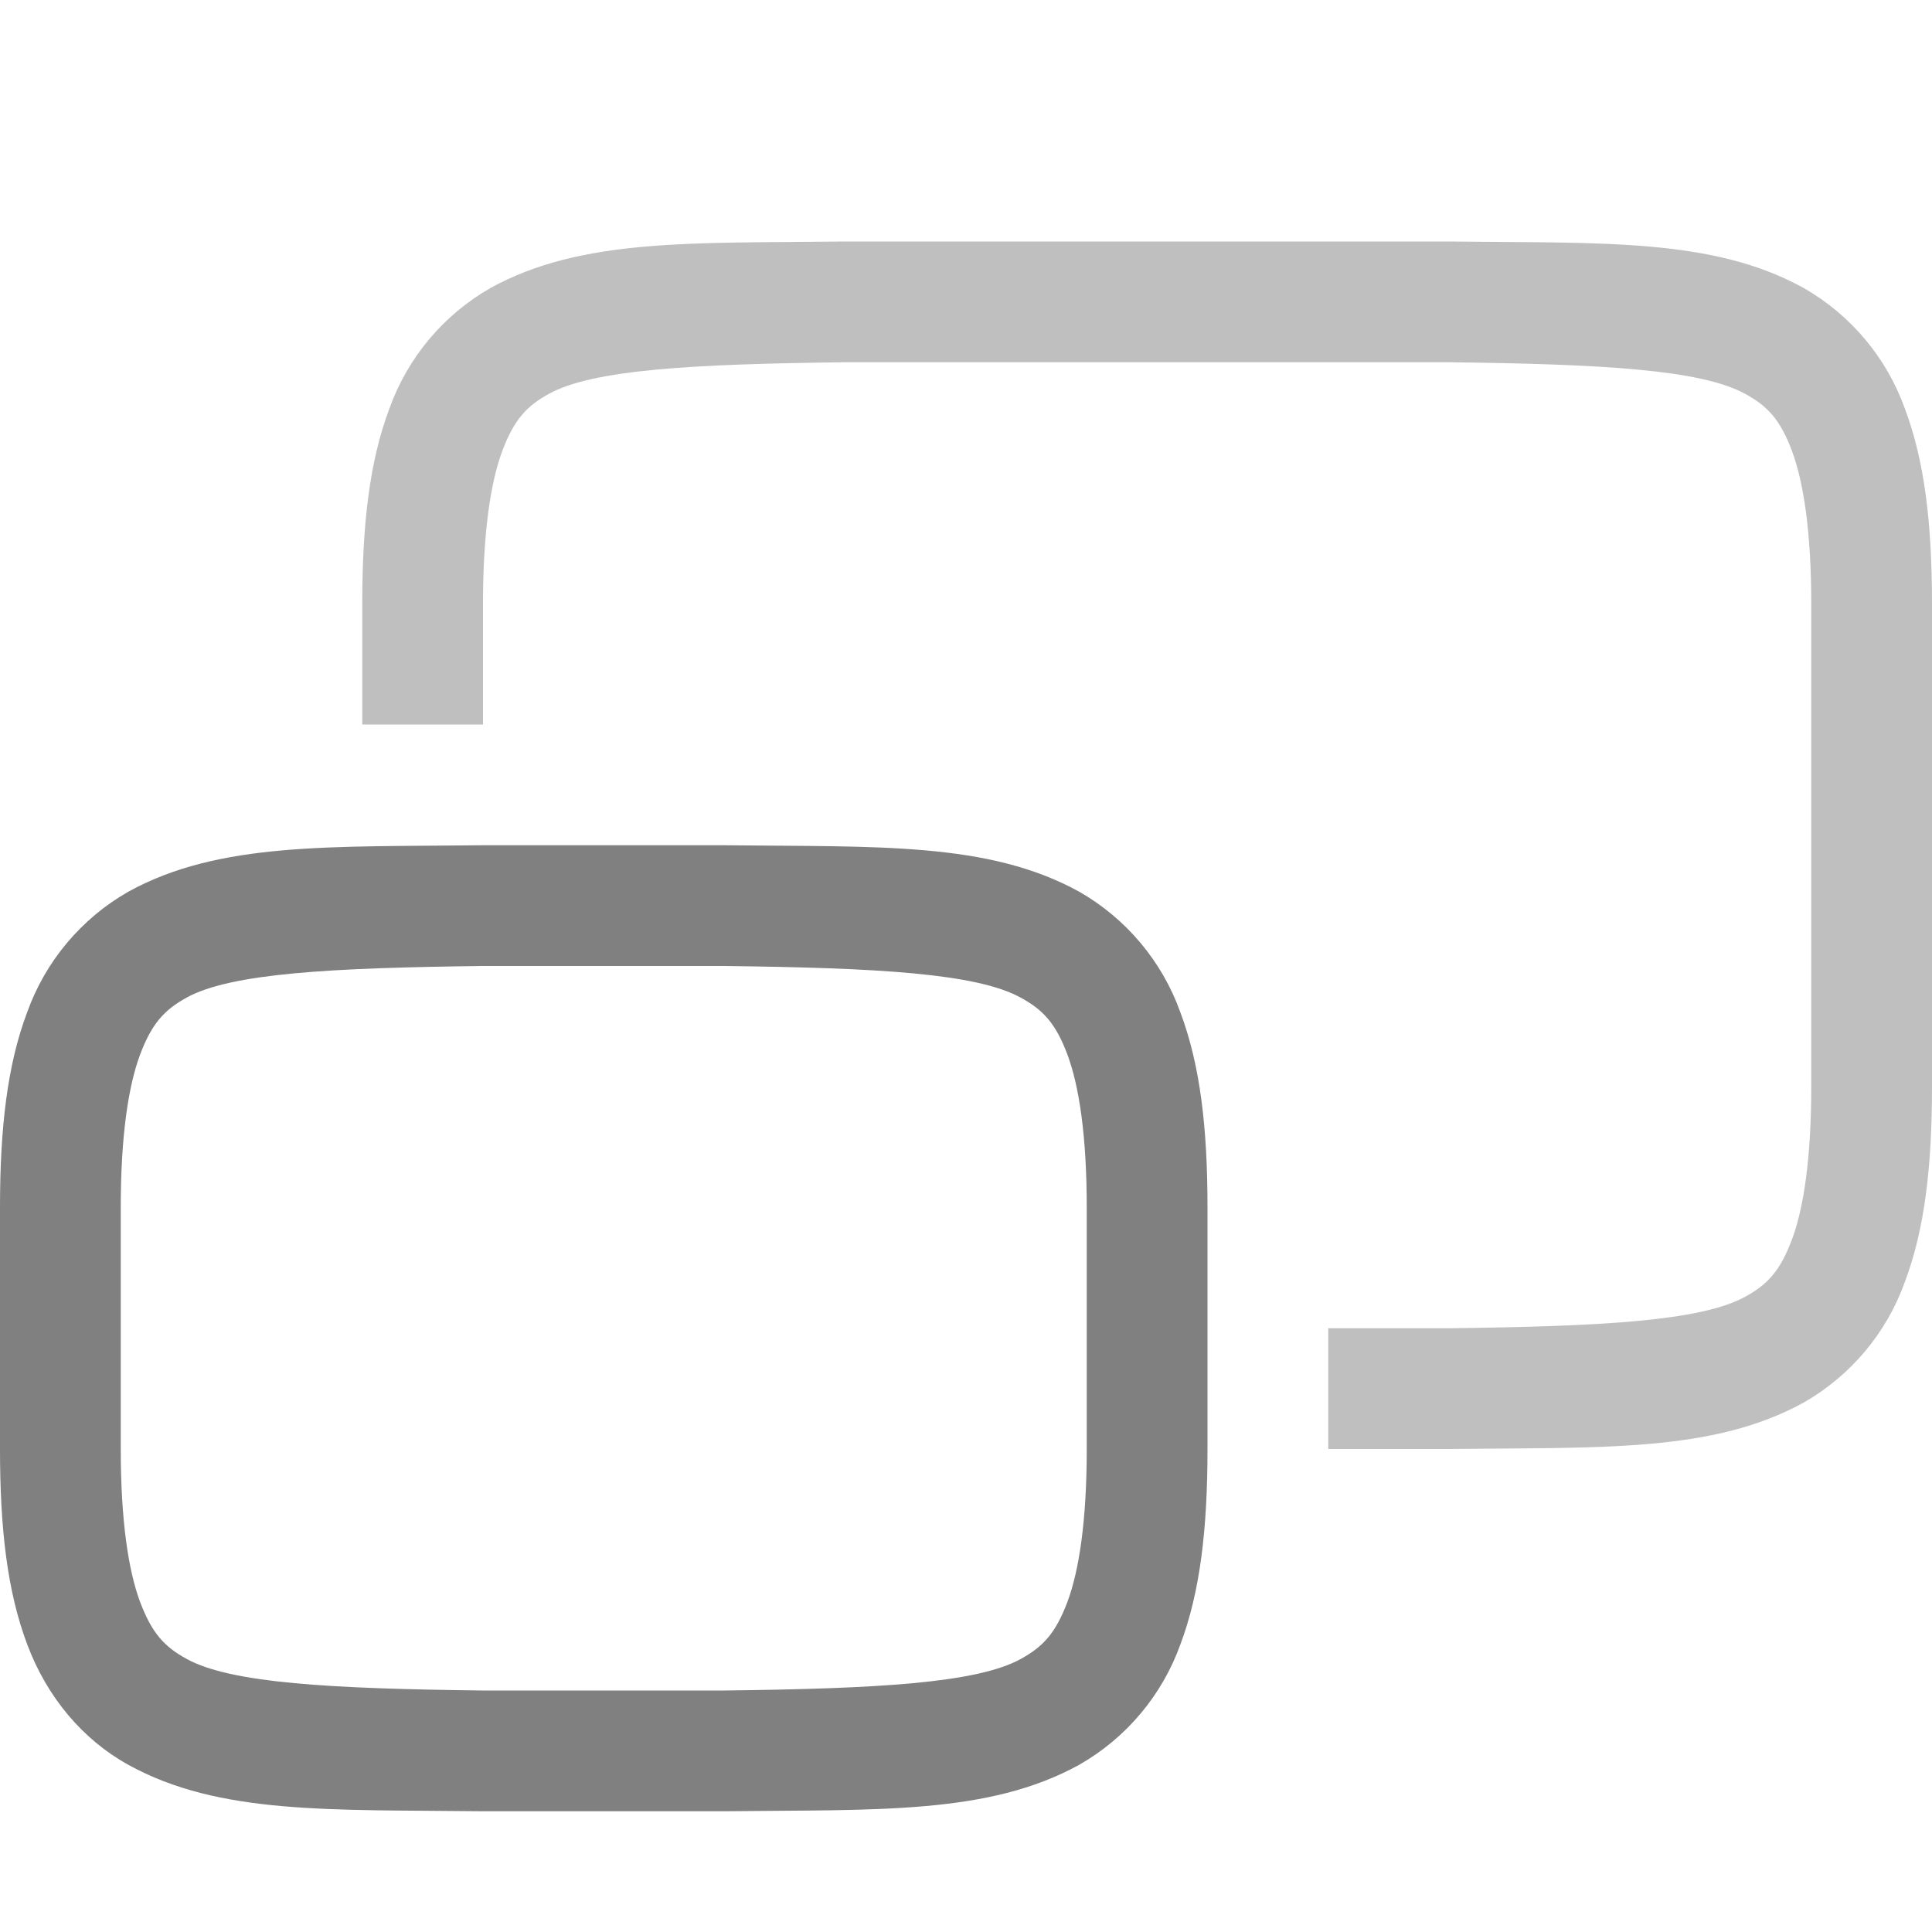
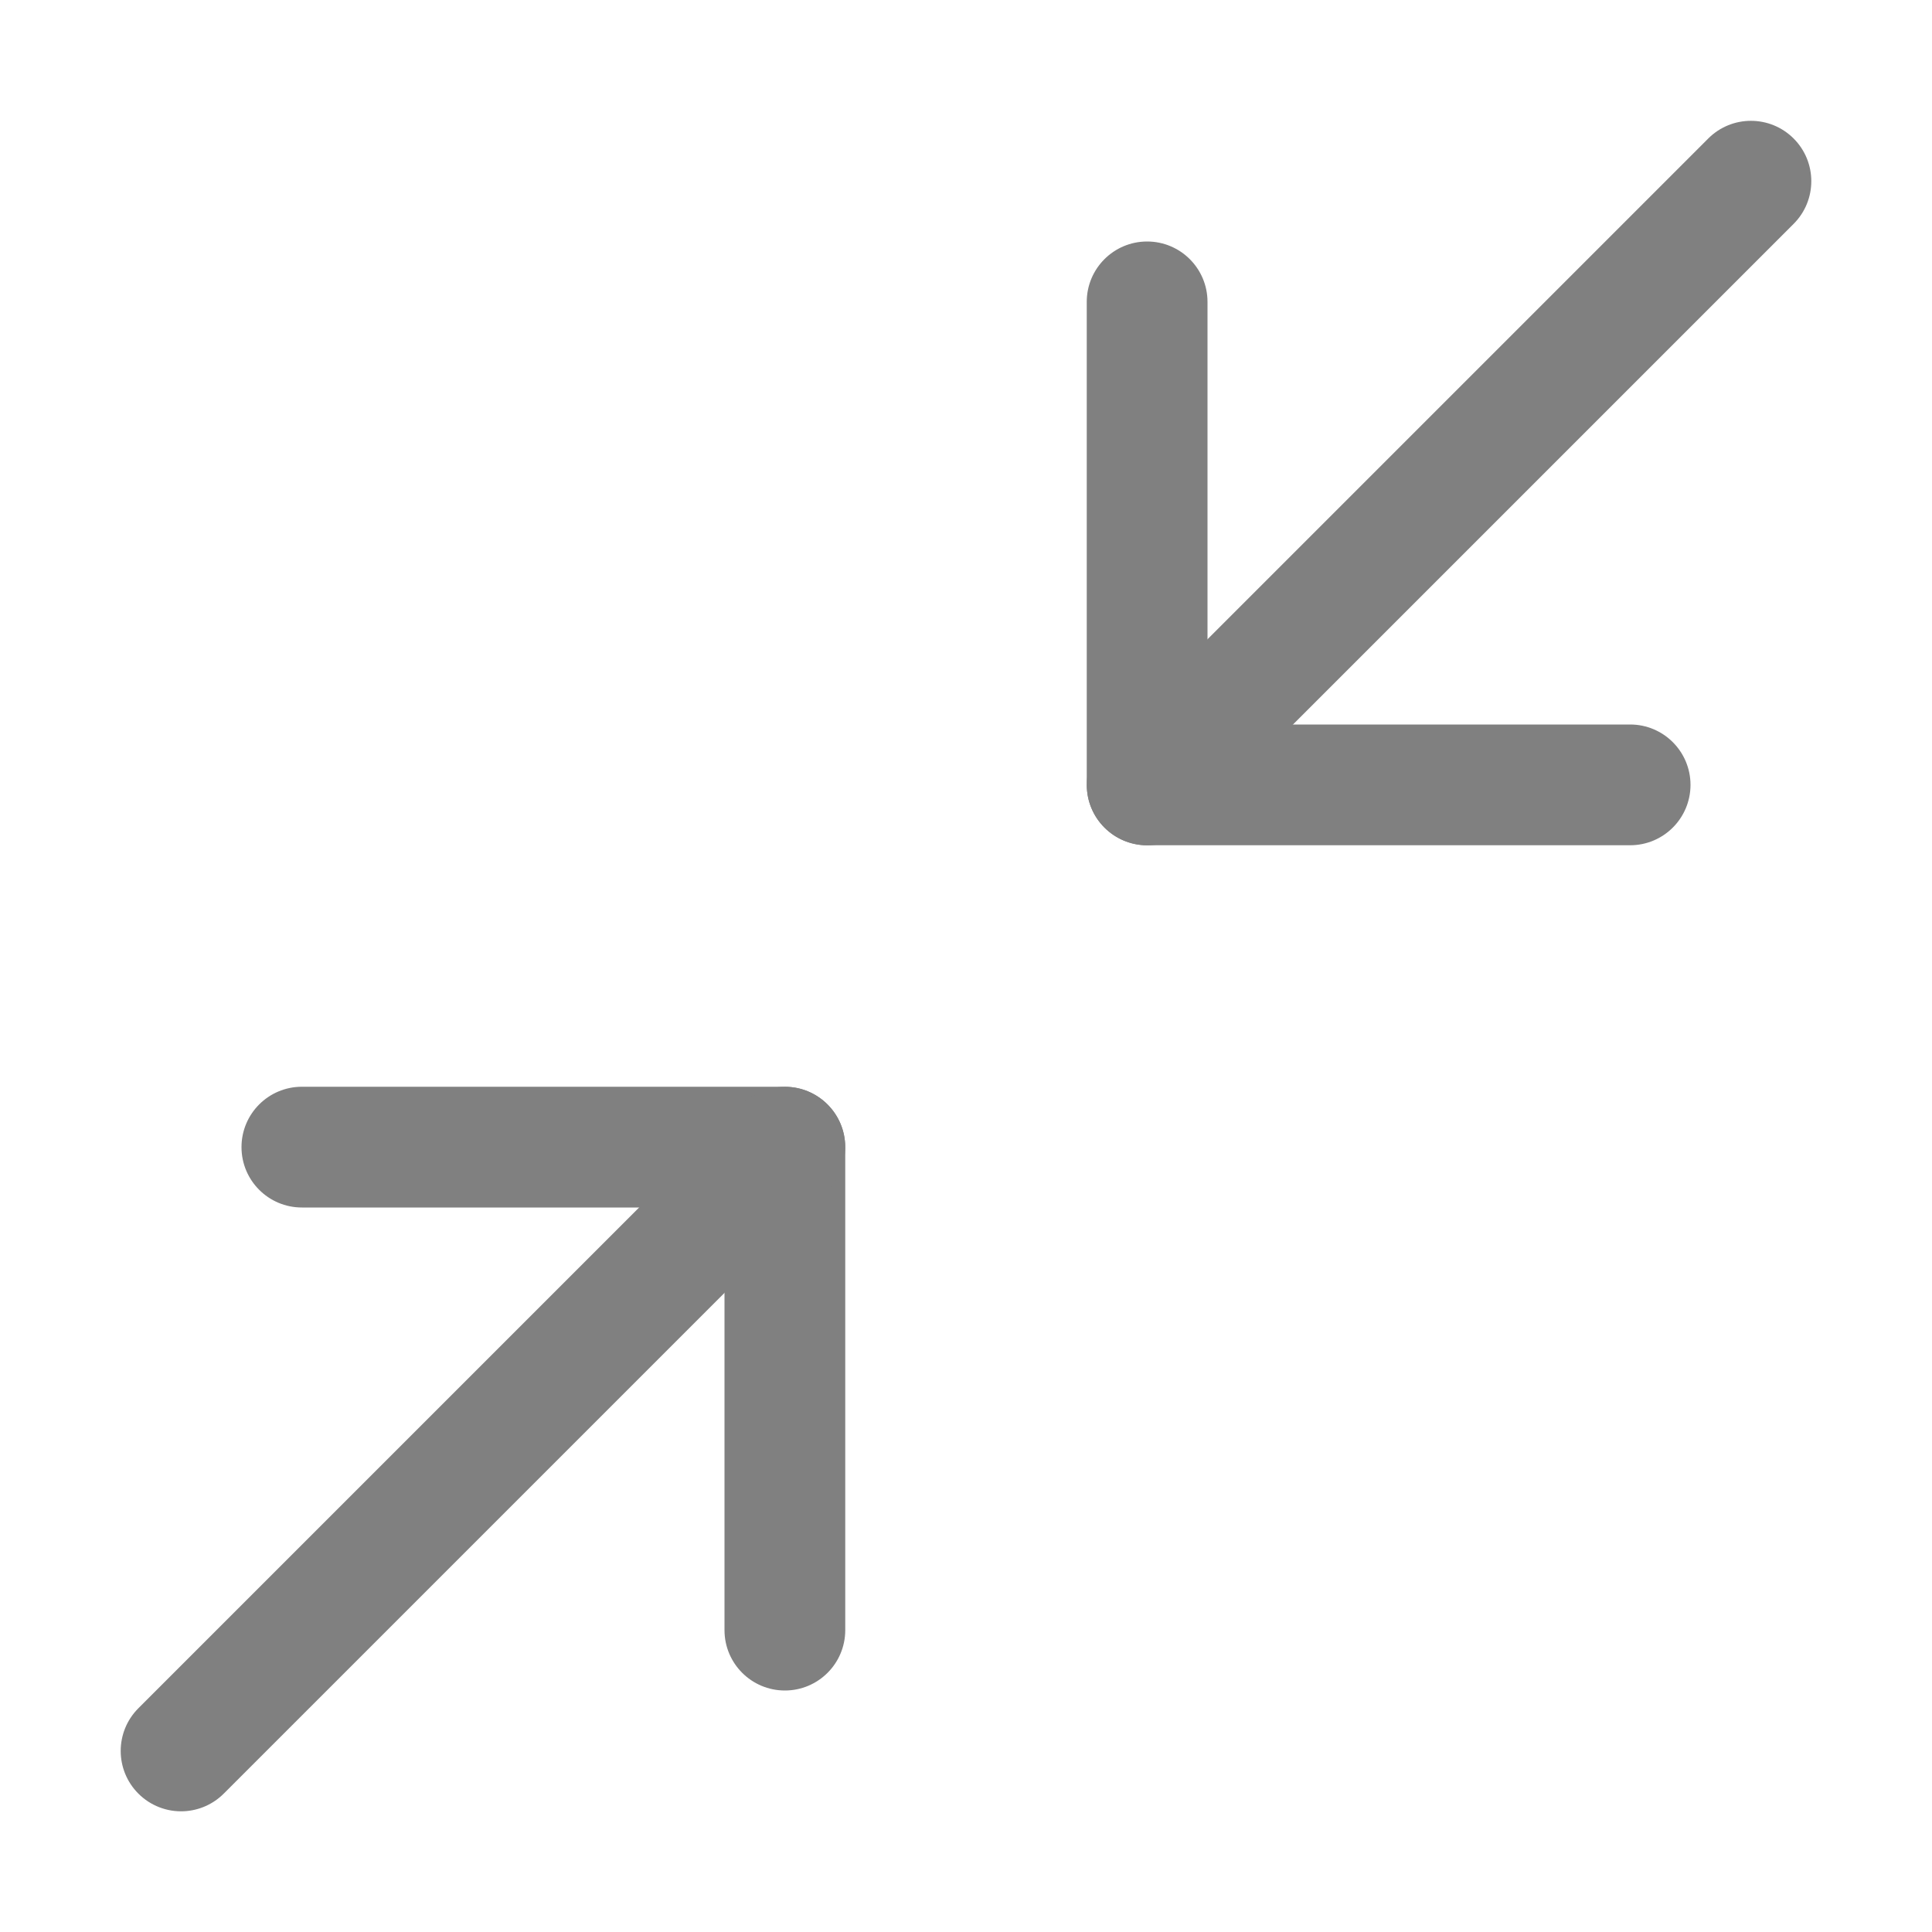
- <svg xmlns="http://www.w3.org/2000/svg" height="16" width="16">
-   <g color="#000" font-weight="400" font-family="sans-serif" white-space="normal" fill="gray">
-     <path d="M3.994 7c-1.258.015-2.179-.03-2.932.385a1.88 1.88 0 0 0-.837.998C.06 8.82 0 9.343 0 10v2c0 .658.06 1.179.225 1.617.164.439.461.79.837.998.753.416 1.674.37 2.932.385h2.012c1.258-.015 2.179.03 2.932-.385a1.88 1.88 0 0 0 .838-.998C9.94 13.18 10 12.657 10 12v-2c0-.658-.06-1.179-.225-1.617a1.88 1.88 0 0 0-.837-.998c-.753-.416-1.674-.37-2.932-.385H3.998zM4 8h2c1.259.015 2.087.06 2.453.262.184.1.29.212.387.472.097.26.16.674.16 1.266v2c0 .592-.063 1.006-.16 1.266-.098.26-.202.371-.385.472C8.09 13.94 7.26 13.985 6 14H4c-1.259-.015-2.09-.06-2.455-.262-.183-.1-.287-.212-.385-.472C1.063 13.006 1 12.592 1 12v-2c0-.592.063-1.006.16-1.266.098-.26.202-.371.385-.472C1.91 8.06 2.74 8.015 4 8z" style="line-height:normal;font-variant-ligatures:normal;font-variant-position:normal;font-variant-caps:normal;font-variant-numeric:normal;font-variant-alternates:normal;font-feature-settings:normal;text-indent:0;text-align:start;text-decoration-line:none;text-decoration-style:solid;text-decoration-color:#000;text-transform:none;text-orientation:mixed;shape-padding:0;isolation:auto;mix-blend-mode:normal;marker:none" overflow="visible" />
-     <path d="M6.994 2c-1.258.015-2.179-.03-2.932.385a1.88 1.88 0 0 0-.837.998C3.06 3.82 3 4.343 3 5v1h1V5c0-.592.063-1.006.16-1.266.098-.26.202-.371.385-.472C4.91 3.06 5.74 3.015 7 3h5c1.259.015 2.087.06 2.453.262.184.1.29.212.387.472.097.26.16.674.16 1.266v4c0 .592-.063 1.006-.16 1.266-.098.26-.202.371-.385.472-.367.203-1.197.247-2.46.262H11v1h1.006c1.258-.015 2.179.03 2.932-.385a1.88 1.88 0 0 0 .837-.998C15.94 10.18 16 9.657 16 9V5c0-.658-.06-1.179-.225-1.617a1.88 1.88 0 0 0-.838-.998c-.752-.416-1.673-.37-2.931-.385H6.998z" style="line-height:normal;font-variant-ligatures:normal;font-variant-position:normal;font-variant-caps:normal;font-variant-numeric:normal;font-variant-alternates:normal;font-feature-settings:normal;text-indent:0;text-align:start;text-decoration-line:none;text-decoration-style:solid;text-decoration-color:#000;text-transform:none;text-orientation:mixed;shape-padding:0;isolation:auto;mix-blend-mode:normal;marker:none" overflow="visible" opacity=".5" />
-   </g>
+ <svg xmlns="http://www.w3.org/2000/svg" height="16" width="16" version="1.1" id="svg8">
+   <defs id="defs12" />
+   <path style="color:#000000;font-style:normal;font-variant:normal;font-weight:normal;font-stretch:normal;font-size:medium;line-height:normal;font-family:sans-serif;font-variant-ligatures:normal;font-variant-position:normal;font-variant-caps:normal;font-variant-numeric:normal;font-variant-alternates:normal;font-variant-east-asian:normal;font-feature-settings:normal;font-variation-settings:normal;text-indent:0;text-align:start;text-decoration:none;text-decoration-line:none;text-decoration-style:solid;text-decoration-color:#000000;letter-spacing:normal;word-spacing:normal;text-transform:none;writing-mode:lr-tb;direction:ltr;text-orientation:mixed;dominant-baseline:auto;baseline-shift:baseline;text-anchor:start;white-space:normal;shape-padding:0;shape-margin:0;inline-size:0;clip-rule:nonzero;display:inline;overflow:visible;visibility:visible;opacity:1;isolation:auto;mix-blend-mode:normal;color-interpolation:sRGB;color-interpolation-filters:linearRGB;solid-color:#000000;solid-opacity:1;vector-effect:none;fill:#808080;fill-opacity:1;fill-rule:nonzero;stroke:none;stroke-width:1px;stroke-linecap:round;stroke-linejoin:round;stroke-miterlimit:4;stroke-dasharray:none;stroke-dashoffset:0;stroke-opacity:1;color-rendering:auto;image-rendering:auto;shape-rendering:auto;text-rendering:auto;enable-background:accumulate;stop-color:#000000;stop-opacity:1" d="m 9.524,7 a 0.5,-0.5 0 0 0 0.33,-0.146 l 5,-5 a 0.5,-0.5 0 0 0 0,-0.707 0.5,-0.5 0 0 0 -0.707,0 l -5,5 a 0.5,-0.5 0 0 0 0,0.707 0.5,-0.5 0 0 0 0.377,0.146 z" id="path865" />
+   <path style="color:#000000;font-style:normal;font-variant:normal;font-weight:normal;font-stretch:normal;font-size:medium;line-height:normal;font-family:sans-serif;font-variant-ligatures:normal;font-variant-position:normal;font-variant-caps:normal;font-variant-numeric:normal;font-variant-alternates:normal;font-variant-east-asian:normal;font-feature-settings:normal;font-variation-settings:normal;text-indent:0;text-align:start;text-decoration:none;text-decoration-line:none;text-decoration-style:solid;text-decoration-color:#000000;letter-spacing:normal;word-spacing:normal;text-transform:none;writing-mode:lr-tb;direction:ltr;text-orientation:mixed;dominant-baseline:auto;baseline-shift:baseline;text-anchor:start;white-space:normal;shape-padding:0;shape-margin:0;inline-size:0;clip-rule:nonzero;display:inline;overflow:visible;visibility:visible;opacity:1;isolation:auto;mix-blend-mode:normal;color-interpolation:sRGB;color-interpolation-filters:linearRGB;solid-color:#000000;solid-opacity:1;vector-effect:none;fill:#808080;fill-opacity:1;fill-rule:nonzero;stroke:none;stroke-width:1px;stroke-linecap:round;stroke-linejoin:round;stroke-miterlimit:4;stroke-dasharray:none;stroke-dashoffset:0;stroke-opacity:1;color-rendering:auto;image-rendering:auto;shape-rendering:auto;text-rendering:auto;enable-background:accumulate;stop-color:#000000;stop-opacity:1" d="m 13.5,7 a 0.5,-0.5 0 0 0 0.5,-0.5 0.5,-0.5 0 0 0 -0.5,-0.5 h -3.5 v -3.5 a 0.5,-0.5 0 0 0 -0.5,-0.5 0.5,-0.5 0 0 0 -0.5,0.5 v 4 a 0.5,-0.5 0 0 0 0.5,0.5 z" id="path861" />
+   <path style="color:#000000;font-style:normal;font-variant:normal;font-weight:normal;font-stretch:normal;font-size:medium;line-height:normal;font-family:sans-serif;font-variant-ligatures:normal;font-variant-position:normal;font-variant-caps:normal;font-variant-numeric:normal;font-variant-alternates:normal;font-variant-east-asian:normal;font-feature-settings:normal;font-variation-settings:normal;text-indent:0;text-align:start;text-decoration:none;text-decoration-line:none;text-decoration-style:solid;text-decoration-color:#000000;letter-spacing:normal;word-spacing:normal;text-transform:none;writing-mode:lr-tb;direction:ltr;text-orientation:mixed;dominant-baseline:auto;baseline-shift:baseline;text-anchor:start;white-space:normal;shape-padding:0;shape-margin:0;inline-size:0;clip-rule:nonzero;display:inline;overflow:visible;visibility:visible;opacity:1;isolation:auto;mix-blend-mode:normal;color-interpolation:sRGB;color-interpolation-filters:linearRGB;solid-color:#000000;solid-opacity:1;vector-effect:none;fill:#808080;fill-opacity:1;fill-rule:nonzero;stroke:none;stroke-width:1px;stroke-linecap:round;stroke-linejoin:round;stroke-miterlimit:4;stroke-dasharray:none;stroke-dashoffset:0;stroke-opacity:1;color-rendering:auto;image-rendering:auto;shape-rendering:auto;text-rendering:auto;enable-background:accumulate;stop-color:#000000;stop-opacity:1" d="m 6.5,14 a -0.5,0.5 0 0 0 0.5,-0.5 v -4 a -0.5,0.5 0 0 0 -0.5,-0.5 h -4 a -0.5,0.5 0 0 0 -0.5,0.5 -0.5,0.5 0 0 0 0.5,0.5 h 3.5 v 3.5 a -0.5,0.5 0 0 0 0.5,0.5 z" id="path869" />
+   <path style="color:#000000;font-style:normal;font-variant:normal;font-weight:normal;font-stretch:normal;font-size:medium;line-height:normal;font-family:sans-serif;font-variant-ligatures:normal;font-variant-position:normal;font-variant-caps:normal;font-variant-numeric:normal;font-variant-alternates:normal;font-variant-east-asian:normal;font-feature-settings:normal;font-variation-settings:normal;text-indent:0;text-align:start;text-decoration:none;text-decoration-line:none;text-decoration-style:solid;text-decoration-color:#000000;letter-spacing:normal;word-spacing:normal;text-transform:none;writing-mode:lr-tb;direction:ltr;text-orientation:mixed;dominant-baseline:auto;baseline-shift:baseline;text-anchor:start;white-space:normal;shape-padding:0;shape-margin:0;inline-size:0;clip-rule:nonzero;display:inline;overflow:visible;visibility:visible;opacity:1;isolation:auto;mix-blend-mode:normal;color-interpolation:sRGB;color-interpolation-filters:linearRGB;solid-color:#000000;solid-opacity:1;vector-effect:none;fill:#808080;fill-opacity:1;fill-rule:nonzero;stroke:none;stroke-width:1px;stroke-linecap:round;stroke-linejoin:round;stroke-miterlimit:4;stroke-dasharray:none;stroke-dashoffset:0;stroke-opacity:1;color-rendering:auto;image-rendering:auto;shape-rendering:auto;text-rendering:auto;enable-background:accumulate;stop-color:#000000;stop-opacity:1" d="m 1.523,15 a -0.5,0.5 0 0 0 0.33,-0.146 l 5,-5 a -0.5,0.5 0 0 0 0,-0.707 -0.5,0.5 0 0 0 -0.707,0 l -5,5 a -0.5,0.5 0 0 0 0,0.707 -0.5,0.5 0 0 0 0.377,0.146 z" id="path873" />
</svg>
